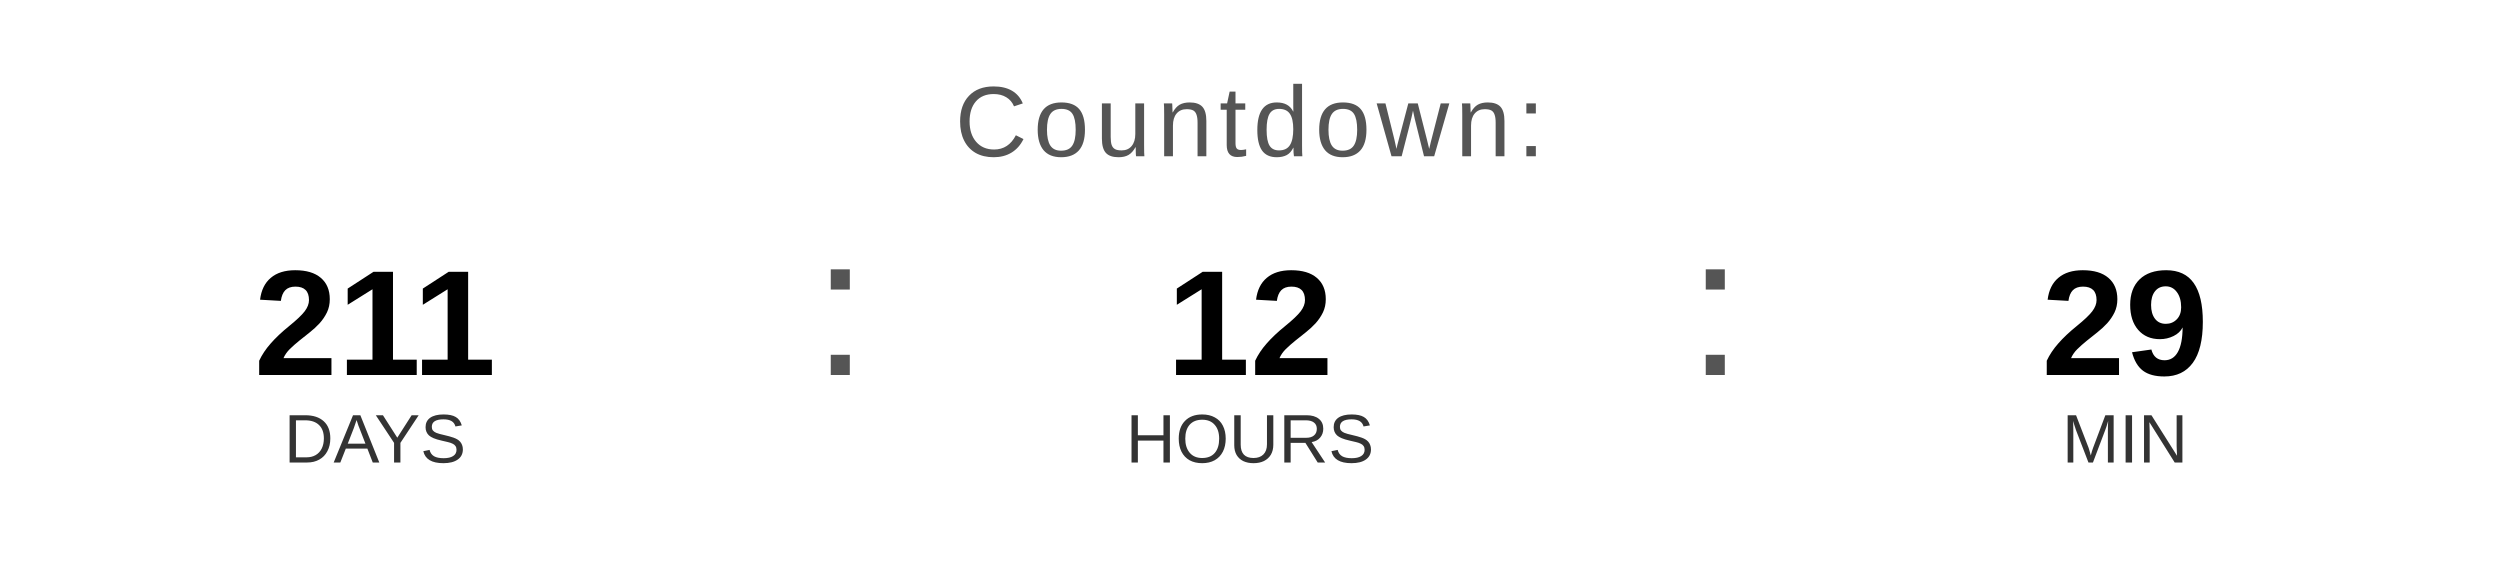
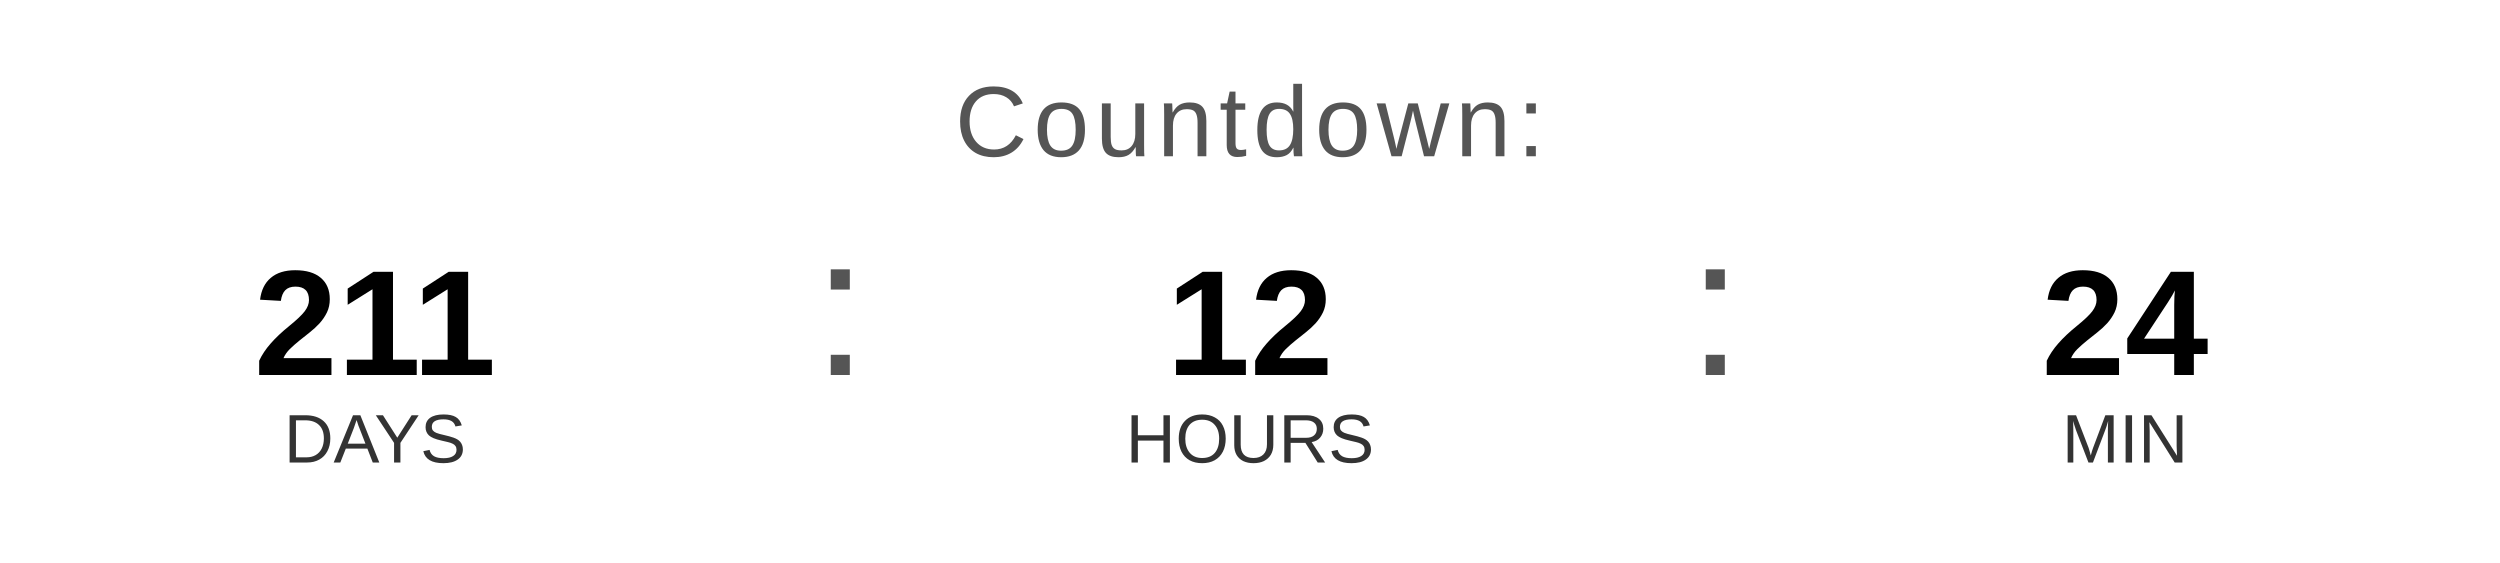
<svg xmlns="http://www.w3.org/2000/svg" width="400" height="90" viewBox="0 0 400 90">
  <text x="200" y="25" font-family="Arial, Helvetica, sans-serif" font-size="16" fill="#555555" text-anchor="middle" letter-spacing="1">
    Countdown:
  </text>
  <text x="60" y="60" font-family="Arial, Helvetica, sans-serif" font-size="24" font-weight="bold" fill="#000000" text-anchor="middle">211</text>
  <text x="60" y="74" font-family="Arial, Helvetica, sans-serif" font-size="11" fill="#333333" text-anchor="middle">DAYS</text>
  <text x="130" y="60" font-family="Arial, sans-serif" font-size="32" fill="#555555">:</text>
  <text x="200" y="60" font-family="Arial, Helvetica, sans-serif" font-size="24" font-weight="bold" fill="#000000" text-anchor="middle">12</text>
  <text x="200" y="74" font-family="Arial, Helvetica, sans-serif" font-size="11" fill="#333333" text-anchor="middle">HOURS</text>
  <text x="270" y="60" font-family="Arial, sans-serif" font-size="32" fill="#555555">:</text>
-   <text x="340" y="60" font-family="Arial, Helvetica, sans-serif" font-size="24" font-weight="bold" fill="#000000" text-anchor="middle">29</text>
+   <text x="340" y="60" font-family="Arial, Helvetica, sans-serif" font-size="24" font-weight="bold" fill="#000000" text-anchor="middle">24</text>
  <text x="340" y="74" font-family="Arial, Helvetica, sans-serif" font-size="11" fill="#333333" text-anchor="middle">MIN</text>
</svg>
